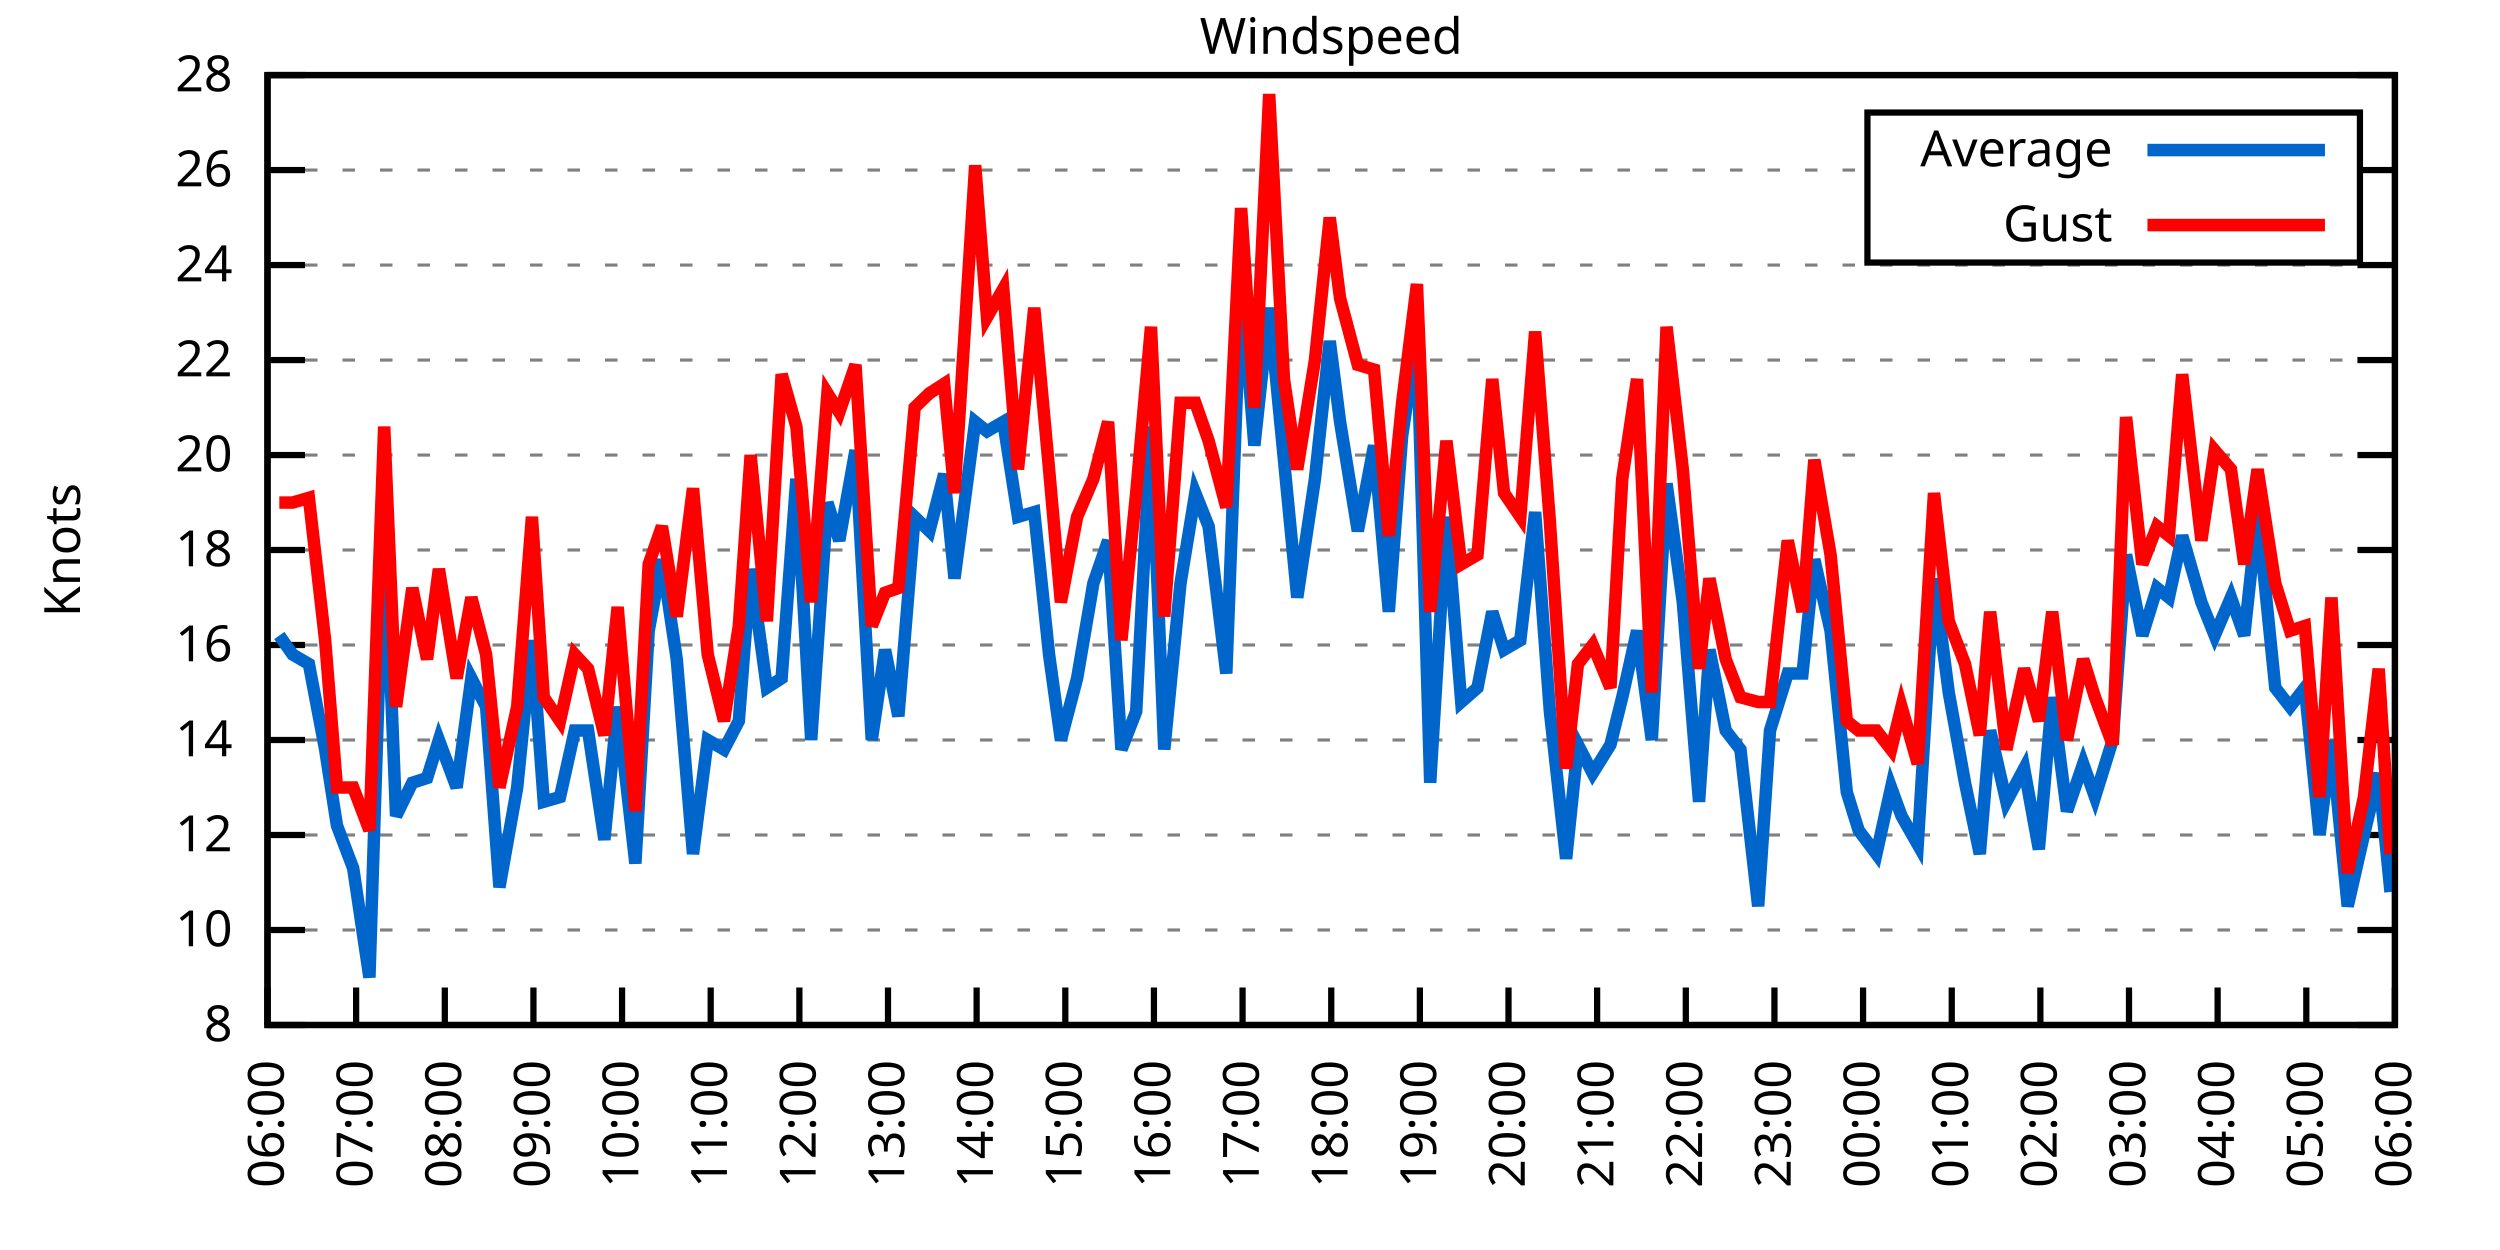
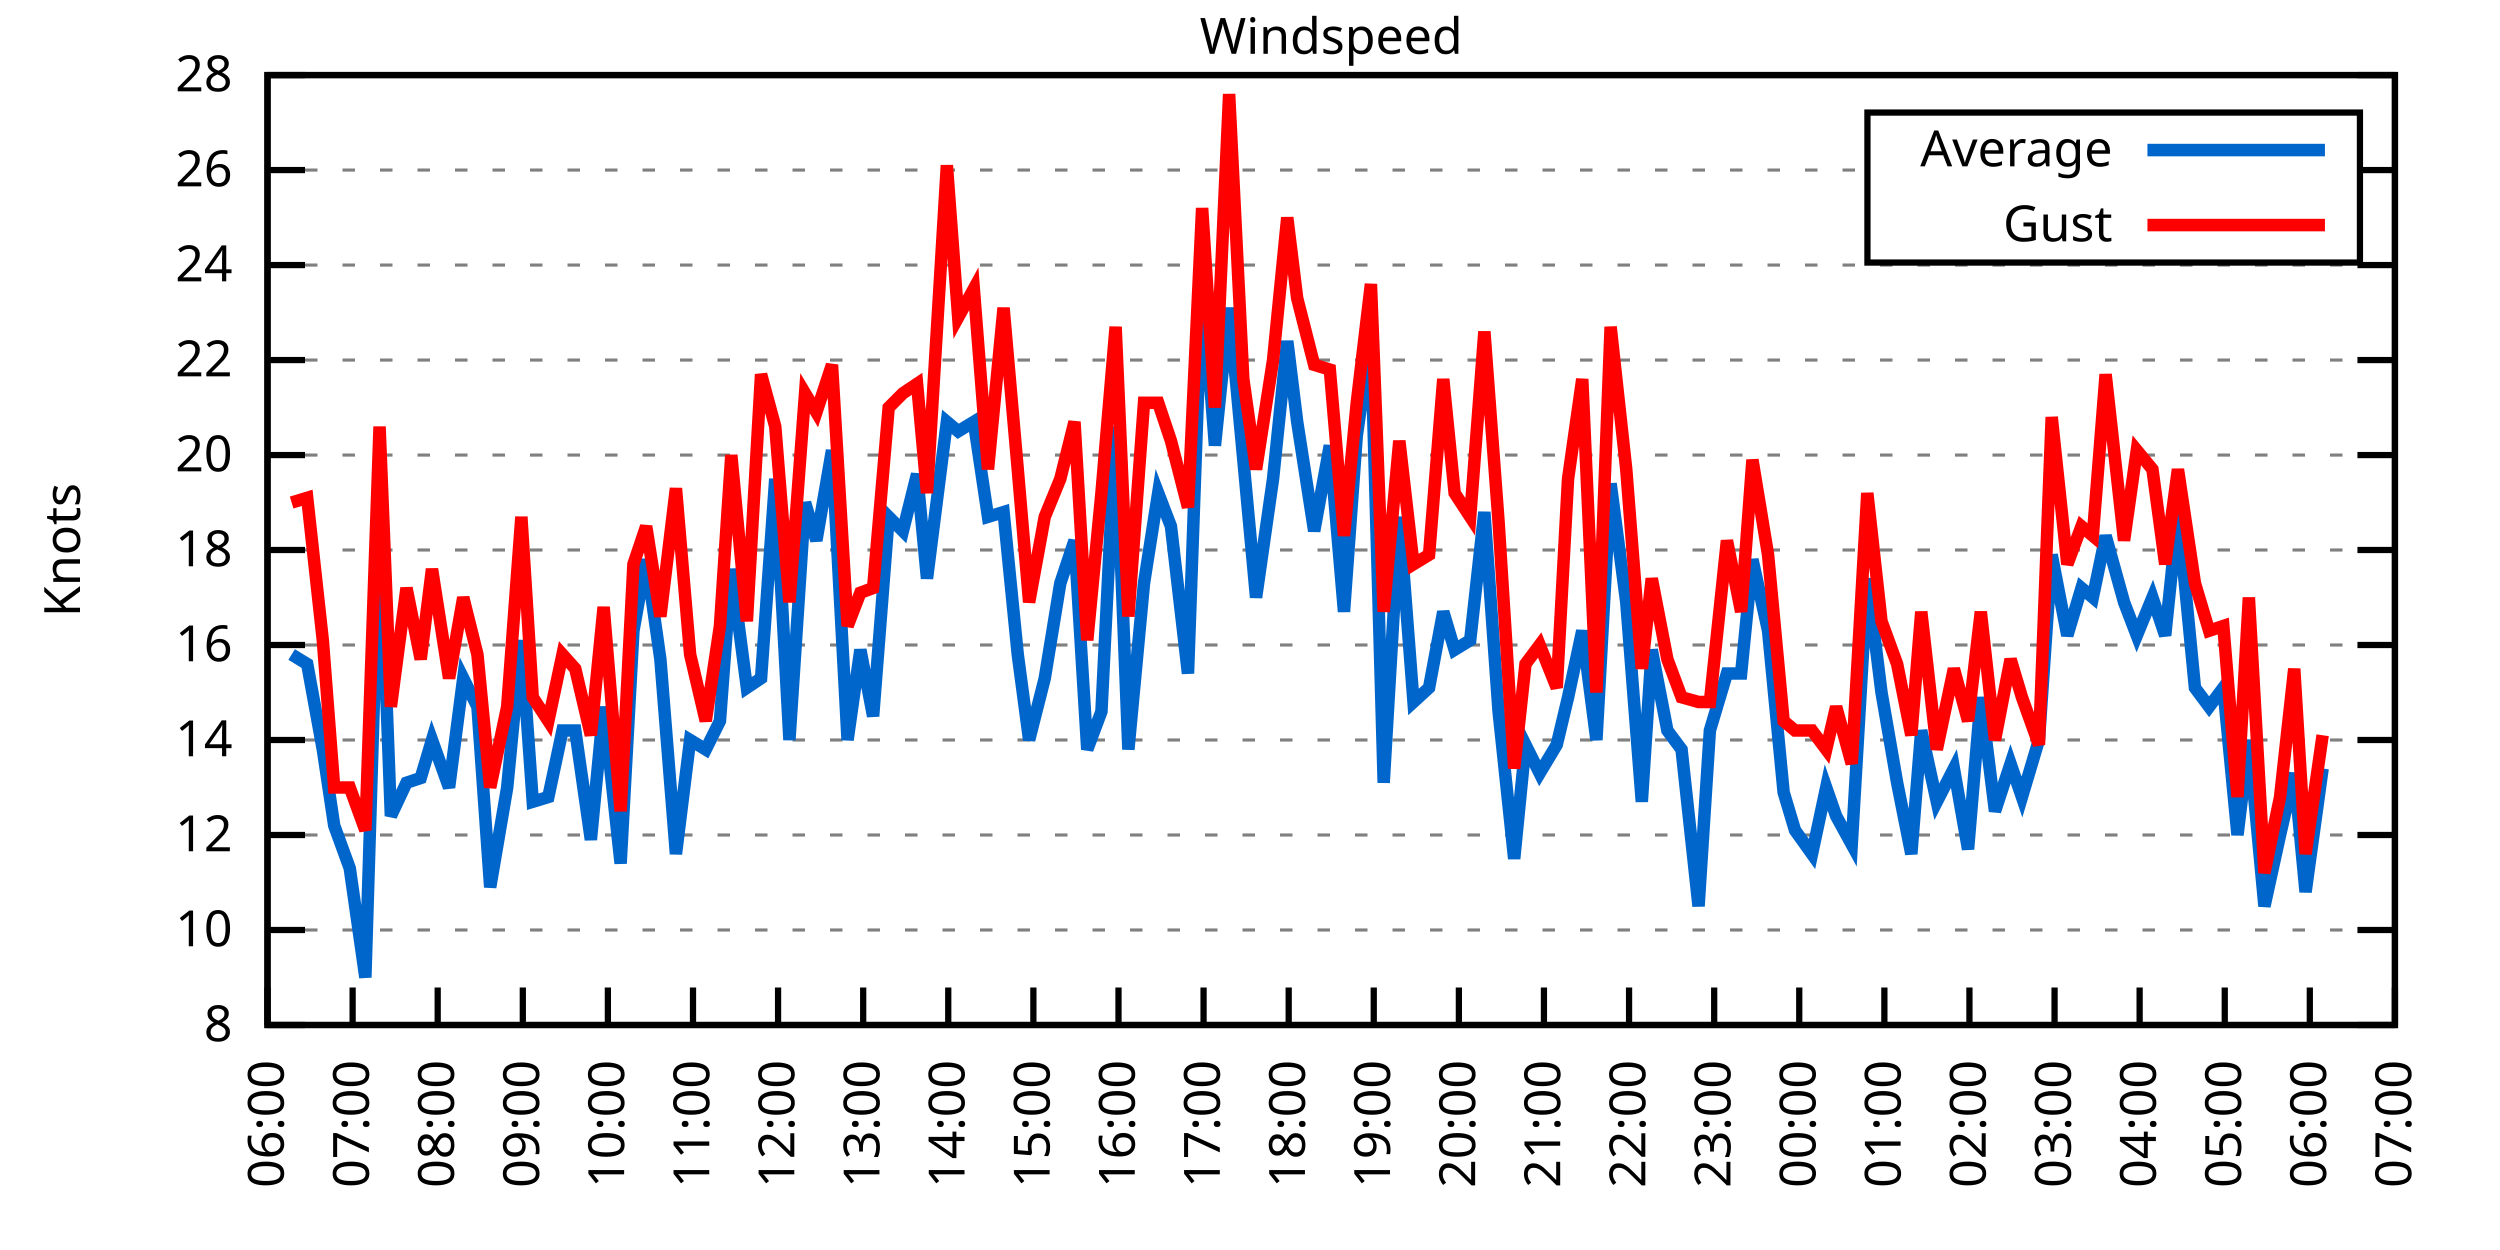
<svg xmlns="http://www.w3.org/2000/svg" xmlns:xlink="http://www.w3.org/1999/xlink" width="400" height="200" viewBox="0 0 400 200">
  <g id="gnuplot_canvas">
    <rect x="0" y="0" width="400" height="200" fill="none" />
    <defs>
      <circle id="gpDot" r="0.5" stroke-width="0.5" stroke="currentColor" />
      <path id="gpPt0" stroke-width="0.333" stroke="currentColor" d="M-1,0 h2 M0,-1 v2" />
      <path id="gpPt1" stroke-width="0.333" stroke="currentColor" d="M-1,-1 L1,1 M1,-1 L-1,1" />
      <path id="gpPt2" stroke-width="0.333" stroke="currentColor" d="M-1,0 L1,0 M0,-1 L0,1 M-1,-1 L1,1 M-1,1 L1,-1" />
      <rect id="gpPt3" stroke-width="0.333" stroke="currentColor" x="-1" y="-1" width="2" height="2" />
      <rect id="gpPt4" stroke-width="0.333" stroke="currentColor" fill="currentColor" x="-1" y="-1" width="2" height="2" />
      <circle id="gpPt5" stroke-width="0.333" stroke="currentColor" cx="0" cy="0" r="1" />
      <use xlink:href="#gpPt5" id="gpPt6" fill="currentColor" stroke="none" />
      <path id="gpPt7" stroke-width="0.333" stroke="currentColor" d="M0,-1.33 L-1.33,0.67 L1.33,0.67 z" />
      <use xlink:href="#gpPt7" id="gpPt8" fill="currentColor" stroke="none" />
      <use xlink:href="#gpPt7" id="gpPt9" stroke="currentColor" transform="rotate(180)" />
      <use xlink:href="#gpPt9" id="gpPt10" fill="currentColor" stroke="none" />
      <use xlink:href="#gpPt3" id="gpPt11" stroke="currentColor" transform="rotate(45)" />
      <use xlink:href="#gpPt11" id="gpPt12" fill="currentColor" stroke="none" />
      <path id="gpPt13" stroke-width="0.333" stroke="currentColor" d="M0,1.330 L1.265,0.411 L0.782,-1.067 L-0.782,-1.076 L-1.265,0.411 z" />
      <use xlink:href="#gpPt13" id="gpPt14" fill="currentColor" stroke="none" />
      <filter id="textbox" filterUnits="objectBoundingBox" x="0" y="0" height="1" width="1">
        <feFlood flood-color="white" flood-opacity="1" result="bgnd" />
        <feComposite in="SourceGraphic" in2="bgnd" operator="atop" />
      </filter>
      <filter id="greybox" filterUnits="objectBoundingBox" x="0" y="0" height="1" width="1">
        <feFlood flood-color="lightgrey" flood-opacity="1" result="grey" />
        <feComposite in="SourceGraphic" in2="grey" operator="atop" />
      </filter>
    </defs>
    <g fill="none" color="white" stroke="currentColor" stroke-width="1.00" stroke-linecap="butt" stroke-linejoin="miter">
</g>
    <g fill="none" color="black" stroke="currentColor" stroke-width="1.00" stroke-linecap="butt" stroke-linejoin="miter">
      <g stroke="none" shape-rendering="crispEdges">
        <polygon fill="rgb(255, 255, 255)" points="42.80,164.00 383.18,164.00 383.18,12.02 42.80,12.02 " />
      </g>
    </g>
    <g fill="none" color="black" stroke="currentColor" stroke-width="1.00" stroke-linecap="butt" stroke-linejoin="miter">
</g>
    <g fill="none" color="black" stroke="black" stroke-width="0.50" stroke-linecap="butt" stroke-linejoin="miter">
</g>
    <g fill="none" color="gray" stroke="currentColor" stroke-width="0.50" stroke-linecap="butt" stroke-linejoin="miter">
      <path stroke="gray" stroke-dasharray="2,4" class="gridline" d="M42.80,164.00 L383.19,164.00  " />
    </g>
    <g fill="none" color="gray" stroke="gray" stroke-width="1.00" stroke-linecap="butt" stroke-linejoin="miter">
</g>
    <g fill="none" color="black" stroke="currentColor" stroke-width="1.00" stroke-linecap="butt" stroke-linejoin="miter">
      <path stroke="black" d="M42.80,164.00 L48.80,164.00 M383.19,164.00 L377.19,164.00  " />
      <g transform="translate(37.20,166.60)" stroke="none" fill="black" font-family="Sans" font-size="8.00" text-anchor="end">
        <text>
          <tspan font-family="Sans"> 8</tspan>
        </text>
      </g>
    </g>
    <g fill="none" color="black" stroke="currentColor" stroke-width="1.00" stroke-linecap="butt" stroke-linejoin="miter">
</g>
    <g fill="none" color="black" stroke="black" stroke-width="0.50" stroke-linecap="butt" stroke-linejoin="miter">
</g>
    <g fill="none" color="gray" stroke="currentColor" stroke-width="0.50" stroke-linecap="butt" stroke-linejoin="miter">
      <path stroke="gray" stroke-dasharray="2,4" class="gridline" d="M42.80,148.80 L383.19,148.80  " />
    </g>
    <g fill="none" color="gray" stroke="gray" stroke-width="1.00" stroke-linecap="butt" stroke-linejoin="miter">
</g>
    <g fill="none" color="black" stroke="currentColor" stroke-width="1.00" stroke-linecap="butt" stroke-linejoin="miter">
      <path stroke="black" d="M42.80,148.80 L48.80,148.80 M383.19,148.80 L377.19,148.80  " />
      <g transform="translate(37.20,151.40)" stroke="none" fill="black" font-family="Sans" font-size="8.00" text-anchor="end">
        <text>
          <tspan font-family="Sans"> 10</tspan>
        </text>
      </g>
    </g>
    <g fill="none" color="black" stroke="currentColor" stroke-width="1.00" stroke-linecap="butt" stroke-linejoin="miter">
</g>
    <g fill="none" color="black" stroke="black" stroke-width="0.50" stroke-linecap="butt" stroke-linejoin="miter">
</g>
    <g fill="none" color="gray" stroke="currentColor" stroke-width="0.50" stroke-linecap="butt" stroke-linejoin="miter">
      <path stroke="gray" stroke-dasharray="2,4" class="gridline" d="M42.80,133.60 L383.19,133.60  " />
    </g>
    <g fill="none" color="gray" stroke="gray" stroke-width="1.00" stroke-linecap="butt" stroke-linejoin="miter">
</g>
    <g fill="none" color="black" stroke="currentColor" stroke-width="1.00" stroke-linecap="butt" stroke-linejoin="miter">
      <path stroke="black" d="M42.80,133.60 L48.80,133.60 M383.19,133.60 L377.19,133.60  " />
      <g transform="translate(37.20,136.20)" stroke="none" fill="black" font-family="Sans" font-size="8.00" text-anchor="end">
        <text>
          <tspan font-family="Sans"> 12</tspan>
        </text>
      </g>
    </g>
    <g fill="none" color="black" stroke="currentColor" stroke-width="1.00" stroke-linecap="butt" stroke-linejoin="miter">
</g>
    <g fill="none" color="black" stroke="black" stroke-width="0.50" stroke-linecap="butt" stroke-linejoin="miter">
</g>
    <g fill="none" color="gray" stroke="currentColor" stroke-width="0.50" stroke-linecap="butt" stroke-linejoin="miter">
      <path stroke="gray" stroke-dasharray="2,4" class="gridline" d="M42.80,118.40 L383.19,118.40  " />
    </g>
    <g fill="none" color="gray" stroke="gray" stroke-width="1.00" stroke-linecap="butt" stroke-linejoin="miter">
</g>
    <g fill="none" color="black" stroke="currentColor" stroke-width="1.00" stroke-linecap="butt" stroke-linejoin="miter">
      <path stroke="black" d="M42.80,118.40 L48.80,118.40 M383.19,118.40 L377.19,118.40  " />
      <g transform="translate(37.20,121.00)" stroke="none" fill="black" font-family="Sans" font-size="8.00" text-anchor="end">
        <text>
          <tspan font-family="Sans"> 14</tspan>
        </text>
      </g>
    </g>
    <g fill="none" color="black" stroke="currentColor" stroke-width="1.00" stroke-linecap="butt" stroke-linejoin="miter">
</g>
    <g fill="none" color="black" stroke="black" stroke-width="0.50" stroke-linecap="butt" stroke-linejoin="miter">
</g>
    <g fill="none" color="gray" stroke="currentColor" stroke-width="0.50" stroke-linecap="butt" stroke-linejoin="miter">
      <path stroke="gray" stroke-dasharray="2,4" class="gridline" d="M42.80,103.20 L383.19,103.20  " />
    </g>
    <g fill="none" color="gray" stroke="gray" stroke-width="1.00" stroke-linecap="butt" stroke-linejoin="miter">
</g>
    <g fill="none" color="black" stroke="currentColor" stroke-width="1.00" stroke-linecap="butt" stroke-linejoin="miter">
      <path stroke="black" d="M42.80,103.20 L48.80,103.20 M383.19,103.20 L377.19,103.20  " />
      <g transform="translate(37.20,105.80)" stroke="none" fill="black" font-family="Sans" font-size="8.00" text-anchor="end">
        <text>
          <tspan font-family="Sans"> 16</tspan>
        </text>
      </g>
    </g>
    <g fill="none" color="black" stroke="currentColor" stroke-width="1.00" stroke-linecap="butt" stroke-linejoin="miter">
</g>
    <g fill="none" color="black" stroke="black" stroke-width="0.50" stroke-linecap="butt" stroke-linejoin="miter">
</g>
    <g fill="none" color="gray" stroke="currentColor" stroke-width="0.50" stroke-linecap="butt" stroke-linejoin="miter">
      <path stroke="gray" stroke-dasharray="2,4" class="gridline" d="M42.80,88.00 L383.19,88.00  " />
    </g>
    <g fill="none" color="gray" stroke="gray" stroke-width="1.00" stroke-linecap="butt" stroke-linejoin="miter">
</g>
    <g fill="none" color="black" stroke="currentColor" stroke-width="1.00" stroke-linecap="butt" stroke-linejoin="miter">
      <path stroke="black" d="M42.80,88.00 L48.80,88.00 M383.19,88.00 L377.19,88.00  " />
      <g transform="translate(37.20,90.60)" stroke="none" fill="black" font-family="Sans" font-size="8.00" text-anchor="end">
        <text>
          <tspan font-family="Sans"> 18</tspan>
        </text>
      </g>
    </g>
    <g fill="none" color="black" stroke="currentColor" stroke-width="1.00" stroke-linecap="butt" stroke-linejoin="miter">
</g>
    <g fill="none" color="black" stroke="black" stroke-width="0.50" stroke-linecap="butt" stroke-linejoin="miter">
</g>
    <g fill="none" color="gray" stroke="currentColor" stroke-width="0.50" stroke-linecap="butt" stroke-linejoin="miter">
      <path stroke="gray" stroke-dasharray="2,4" class="gridline" d="M42.80,72.81 L383.19,72.81  " />
    </g>
    <g fill="none" color="gray" stroke="gray" stroke-width="1.00" stroke-linecap="butt" stroke-linejoin="miter">
</g>
    <g fill="none" color="black" stroke="currentColor" stroke-width="1.00" stroke-linecap="butt" stroke-linejoin="miter">
      <path stroke="black" d="M42.80,72.81 L48.80,72.81 M383.19,72.81 L377.19,72.81  " />
      <g transform="translate(37.20,75.41)" stroke="none" fill="black" font-family="Sans" font-size="8.00" text-anchor="end">
        <text>
          <tspan font-family="Sans"> 20</tspan>
        </text>
      </g>
    </g>
    <g fill="none" color="black" stroke="currentColor" stroke-width="1.00" stroke-linecap="butt" stroke-linejoin="miter">
</g>
    <g fill="none" color="black" stroke="black" stroke-width="0.50" stroke-linecap="butt" stroke-linejoin="miter">
</g>
    <g fill="none" color="gray" stroke="currentColor" stroke-width="0.50" stroke-linecap="butt" stroke-linejoin="miter">
      <path stroke="gray" stroke-dasharray="2,4" class="gridline" d="M42.80,57.61 L383.19,57.61  " />
    </g>
    <g fill="none" color="gray" stroke="gray" stroke-width="1.00" stroke-linecap="butt" stroke-linejoin="miter">
</g>
    <g fill="none" color="black" stroke="currentColor" stroke-width="1.00" stroke-linecap="butt" stroke-linejoin="miter">
      <path stroke="black" d="M42.80,57.61 L48.80,57.61 M383.19,57.61 L377.19,57.61  " />
      <g transform="translate(37.20,60.21)" stroke="none" fill="black" font-family="Sans" font-size="8.00" text-anchor="end">
        <text>
          <tspan font-family="Sans"> 22</tspan>
        </text>
      </g>
    </g>
    <g fill="none" color="black" stroke="currentColor" stroke-width="1.00" stroke-linecap="butt" stroke-linejoin="miter">
</g>
    <g fill="none" color="black" stroke="black" stroke-width="0.50" stroke-linecap="butt" stroke-linejoin="miter">
</g>
    <g fill="none" color="gray" stroke="currentColor" stroke-width="0.50" stroke-linecap="butt" stroke-linejoin="miter">
      <path stroke="gray" stroke-dasharray="2,4" class="gridline" d="M42.80,42.41 L383.19,42.41  " />
    </g>
    <g fill="none" color="gray" stroke="gray" stroke-width="1.00" stroke-linecap="butt" stroke-linejoin="miter">
</g>
    <g fill="none" color="black" stroke="currentColor" stroke-width="1.00" stroke-linecap="butt" stroke-linejoin="miter">
      <path stroke="black" d="M42.80,42.41 L48.80,42.41 M383.19,42.41 L377.19,42.41  " />
      <g transform="translate(37.20,45.01)" stroke="none" fill="black" font-family="Sans" font-size="8.00" text-anchor="end">
        <text>
          <tspan font-family="Sans"> 24</tspan>
        </text>
      </g>
    </g>
    <g fill="none" color="black" stroke="currentColor" stroke-width="1.00" stroke-linecap="butt" stroke-linejoin="miter">
</g>
    <g fill="none" color="black" stroke="black" stroke-width="0.50" stroke-linecap="butt" stroke-linejoin="miter">
</g>
    <g fill="none" color="gray" stroke="currentColor" stroke-width="0.50" stroke-linecap="butt" stroke-linejoin="miter">
      <path stroke="gray" stroke-dasharray="2,4" class="gridline" d="M42.80,27.21 L298.79,27.21 M377.59,27.21 L383.19,27.21  " />
    </g>
    <g fill="none" color="gray" stroke="gray" stroke-width="1.00" stroke-linecap="butt" stroke-linejoin="miter">
</g>
    <g fill="none" color="black" stroke="currentColor" stroke-width="1.00" stroke-linecap="butt" stroke-linejoin="miter">
      <path stroke="black" d="M42.80,27.21 L48.80,27.21 M383.19,27.21 L377.19,27.21  " />
      <g transform="translate(37.20,29.81)" stroke="none" fill="black" font-family="Sans" font-size="8.00" text-anchor="end">
        <text>
          <tspan font-family="Sans"> 26</tspan>
        </text>
      </g>
    </g>
    <g fill="none" color="black" stroke="currentColor" stroke-width="1.00" stroke-linecap="butt" stroke-linejoin="miter">
</g>
    <g fill="none" color="black" stroke="black" stroke-width="0.50" stroke-linecap="butt" stroke-linejoin="miter">
</g>
    <g fill="none" color="gray" stroke="currentColor" stroke-width="0.50" stroke-linecap="butt" stroke-linejoin="miter">
      <path stroke="gray" stroke-dasharray="2,4" class="gridline" d="M42.80,12.01 L383.19,12.01  " />
    </g>
    <g fill="none" color="gray" stroke="gray" stroke-width="1.00" stroke-linecap="butt" stroke-linejoin="miter">
</g>
    <g fill="none" color="black" stroke="currentColor" stroke-width="1.00" stroke-linecap="butt" stroke-linejoin="miter">
      <path stroke="black" d="M42.80,12.01 L48.80,12.01 M383.19,12.01 L377.19,12.01  " />
      <g transform="translate(37.20,14.61)" stroke="none" fill="black" font-family="Sans" font-size="8.00" text-anchor="end">
        <text>
          <tspan font-family="Sans"> 28</tspan>
        </text>
      </g>
    </g>
    <g fill="none" color="black" stroke="currentColor" stroke-width="1.00" stroke-linecap="butt" stroke-linejoin="miter">
      <path stroke="black" d="M42.80,164.00 L42.80,158.00  " />
      <g transform="translate(45.40,169.60) rotate(270.00)" stroke="none" fill="black" font-family="Sans" font-size="8.00" text-anchor="end">
        <text>
          <tspan font-family="Sans">06:00</tspan>
        </text>
      </g>
    </g>
    <g fill="none" color="black" stroke="currentColor" stroke-width="1.00" stroke-linecap="butt" stroke-linejoin="miter">
-       <path stroke="black" d="M56.98,164.00 L56.98,158.00  " />
-       <g transform="translate(59.58,169.60) rotate(270.00)" stroke="none" fill="black" font-family="Sans" font-size="8.00" text-anchor="end">
+       <path stroke="black" d="M56.42,164.00 L56.42,158.00  " />
+       <g transform="translate(59.02,169.60) rotate(270.00)" stroke="none" fill="black" font-family="Sans" font-size="8.00" text-anchor="end">
        <text>
          <tspan font-family="Sans">07:00</tspan>
        </text>
      </g>
    </g>
    <g fill="none" color="black" stroke="currentColor" stroke-width="1.00" stroke-linecap="butt" stroke-linejoin="miter">
-       <path stroke="black" d="M71.17,164.00 L71.17,158.00  " />
-       <g transform="translate(73.77,169.60) rotate(270.00)" stroke="none" fill="black" font-family="Sans" font-size="8.00" text-anchor="end">
+       <path stroke="black" d="M70.03,164.00 L70.03,158.00  " />
+       <g transform="translate(72.63,169.60) rotate(270.00)" stroke="none" fill="black" font-family="Sans" font-size="8.00" text-anchor="end">
        <text>
          <tspan font-family="Sans">08:00</tspan>
        </text>
      </g>
    </g>
    <g fill="none" color="black" stroke="currentColor" stroke-width="1.00" stroke-linecap="butt" stroke-linejoin="miter">
-       <path stroke="black" d="M85.35,164.00 L85.35,158.00  " />
-       <g transform="translate(87.95,169.60) rotate(270.00)" stroke="none" fill="black" font-family="Sans" font-size="8.00" text-anchor="end">
+       <path stroke="black" d="M83.65,164.00 L83.65,158.00  " />
+       <g transform="translate(86.25,169.60) rotate(270.00)" stroke="none" fill="black" font-family="Sans" font-size="8.00" text-anchor="end">
        <text>
          <tspan font-family="Sans">09:00</tspan>
        </text>
      </g>
    </g>
    <g fill="none" color="black" stroke="currentColor" stroke-width="1.00" stroke-linecap="butt" stroke-linejoin="miter">
-       <path stroke="black" d="M99.53,164.00 L99.53,158.00  " />
-       <g transform="translate(102.13,169.60) rotate(270.00)" stroke="none" fill="black" font-family="Sans" font-size="8.00" text-anchor="end">
+       <path stroke="black" d="M97.26,164.00 L97.26,158.00  " />
+       <g transform="translate(99.86,169.60) rotate(270.00)" stroke="none" fill="black" font-family="Sans" font-size="8.00" text-anchor="end">
        <text>
          <tspan font-family="Sans">10:00</tspan>
        </text>
      </g>
    </g>
    <g fill="none" color="black" stroke="currentColor" stroke-width="1.00" stroke-linecap="butt" stroke-linejoin="miter">
-       <path stroke="black" d="M113.71,164.00 L113.71,158.00  " />
-       <g transform="translate(116.31,169.60) rotate(270.00)" stroke="none" fill="black" font-family="Sans" font-size="8.00" text-anchor="end">
+       <path stroke="black" d="M110.88,164.00 L110.88,158.00  " />
+       <g transform="translate(113.48,169.60) rotate(270.00)" stroke="none" fill="black" font-family="Sans" font-size="8.00" text-anchor="end">
        <text>
          <tspan font-family="Sans">11:00</tspan>
        </text>
      </g>
    </g>
    <g fill="none" color="black" stroke="currentColor" stroke-width="1.00" stroke-linecap="butt" stroke-linejoin="miter">
-       <path stroke="black" d="M127.90,164.00 L127.90,158.00  " />
-       <g transform="translate(130.50,169.60) rotate(270.00)" stroke="none" fill="black" font-family="Sans" font-size="8.00" text-anchor="end">
+       <path stroke="black" d="M124.49,164.00 L124.49,158.00  " />
+       <g transform="translate(127.09,169.60) rotate(270.00)" stroke="none" fill="black" font-family="Sans" font-size="8.00" text-anchor="end">
        <text>
          <tspan font-family="Sans">12:00</tspan>
        </text>
      </g>
    </g>
    <g fill="none" color="black" stroke="currentColor" stroke-width="1.00" stroke-linecap="butt" stroke-linejoin="miter">
-       <path stroke="black" d="M142.08,164.00 L142.08,158.00  " />
-       <g transform="translate(144.68,169.60) rotate(270.00)" stroke="none" fill="black" font-family="Sans" font-size="8.00" text-anchor="end">
+       <path stroke="black" d="M138.11,164.00 L138.11,158.00  " />
+       <g transform="translate(140.71,169.60) rotate(270.00)" stroke="none" fill="black" font-family="Sans" font-size="8.00" text-anchor="end">
        <text>
          <tspan font-family="Sans">13:00</tspan>
        </text>
      </g>
    </g>
    <g fill="none" color="black" stroke="currentColor" stroke-width="1.00" stroke-linecap="butt" stroke-linejoin="miter">
-       <path stroke="black" d="M156.26,164.00 L156.26,158.00  " />
-       <g transform="translate(158.86,169.60) rotate(270.00)" stroke="none" fill="black" font-family="Sans" font-size="8.00" text-anchor="end">
+       <path stroke="black" d="M151.72,164.00 L151.72,158.00  " />
+       <g transform="translate(154.32,169.60) rotate(270.00)" stroke="none" fill="black" font-family="Sans" font-size="8.00" text-anchor="end">
        <text>
          <tspan font-family="Sans">14:00</tspan>
        </text>
      </g>
    </g>
    <g fill="none" color="black" stroke="currentColor" stroke-width="1.00" stroke-linecap="butt" stroke-linejoin="miter">
-       <path stroke="black" d="M170.45,164.00 L170.45,158.00  " />
-       <g transform="translate(173.05,169.60) rotate(270.00)" stroke="none" fill="black" font-family="Sans" font-size="8.00" text-anchor="end">
+       <path stroke="black" d="M165.34,164.00 L165.34,158.00  " />
+       <g transform="translate(167.94,169.60) rotate(270.00)" stroke="none" fill="black" font-family="Sans" font-size="8.00" text-anchor="end">
        <text>
          <tspan font-family="Sans">15:00</tspan>
        </text>
      </g>
    </g>
    <g fill="none" color="black" stroke="currentColor" stroke-width="1.00" stroke-linecap="butt" stroke-linejoin="miter">
-       <path stroke="black" d="M184.63,164.00 L184.63,158.00  " />
-       <g transform="translate(187.23,169.60) rotate(270.00)" stroke="none" fill="black" font-family="Sans" font-size="8.00" text-anchor="end">
+       <path stroke="black" d="M178.96,164.00 L178.96,158.00  " />
+       <g transform="translate(181.56,169.60) rotate(270.00)" stroke="none" fill="black" font-family="Sans" font-size="8.00" text-anchor="end">
        <text>
          <tspan font-family="Sans">16:00</tspan>
        </text>
      </g>
    </g>
    <g fill="none" color="black" stroke="currentColor" stroke-width="1.00" stroke-linecap="butt" stroke-linejoin="miter">
-       <path stroke="black" d="M198.81,164.00 L198.81,158.00  " />
-       <g transform="translate(201.41,169.60) rotate(270.00)" stroke="none" fill="black" font-family="Sans" font-size="8.00" text-anchor="end">
+       <path stroke="black" d="M192.57,164.00 L192.57,158.00  " />
+       <g transform="translate(195.17,169.60) rotate(270.00)" stroke="none" fill="black" font-family="Sans" font-size="8.00" text-anchor="end">
        <text>
          <tspan font-family="Sans">17:00</tspan>
        </text>
      </g>
    </g>
    <g fill="none" color="black" stroke="currentColor" stroke-width="1.00" stroke-linecap="butt" stroke-linejoin="miter">
-       <path stroke="black" d="M213.00,164.00 L213.00,158.00  " />
-       <g transform="translate(215.60,169.60) rotate(270.00)" stroke="none" fill="black" font-family="Sans" font-size="8.00" text-anchor="end">
+       <path stroke="black" d="M206.19,164.00 L206.19,158.00  " />
+       <g transform="translate(208.79,169.60) rotate(270.00)" stroke="none" fill="black" font-family="Sans" font-size="8.00" text-anchor="end">
        <text>
          <tspan font-family="Sans">18:00</tspan>
        </text>
      </g>
    </g>
    <g fill="none" color="black" stroke="currentColor" stroke-width="1.00" stroke-linecap="butt" stroke-linejoin="miter">
-       <path stroke="black" d="M227.18,164.00 L227.18,158.00  " />
-       <g transform="translate(229.78,169.60) rotate(270.00)" stroke="none" fill="black" font-family="Sans" font-size="8.00" text-anchor="end">
+       <path stroke="black" d="M219.80,164.00 L219.80,158.00  " />
+       <g transform="translate(222.40,169.60) rotate(270.00)" stroke="none" fill="black" font-family="Sans" font-size="8.00" text-anchor="end">
        <text>
          <tspan font-family="Sans">19:00</tspan>
        </text>
      </g>
    </g>
    <g fill="none" color="black" stroke="currentColor" stroke-width="1.00" stroke-linecap="butt" stroke-linejoin="miter">
-       <path stroke="black" d="M241.36,164.00 L241.36,158.00  " />
-       <g transform="translate(243.96,169.60) rotate(270.00)" stroke="none" fill="black" font-family="Sans" font-size="8.00" text-anchor="end">
+       <path stroke="black" d="M233.42,164.00 L233.42,158.00  " />
+       <g transform="translate(236.02,169.60) rotate(270.00)" stroke="none" fill="black" font-family="Sans" font-size="8.00" text-anchor="end">
        <text>
          <tspan font-family="Sans">20:00</tspan>
        </text>
      </g>
    </g>
    <g fill="none" color="black" stroke="currentColor" stroke-width="1.00" stroke-linecap="butt" stroke-linejoin="miter">
-       <path stroke="black" d="M255.54,164.00 L255.54,158.00  " />
-       <g transform="translate(258.14,169.60) rotate(270.00)" stroke="none" fill="black" font-family="Sans" font-size="8.00" text-anchor="end">
+       <path stroke="black" d="M247.03,164.00 L247.03,158.00  " />
+       <g transform="translate(249.63,169.60) rotate(270.00)" stroke="none" fill="black" font-family="Sans" font-size="8.00" text-anchor="end">
        <text>
          <tspan font-family="Sans">21:00</tspan>
        </text>
      </g>
    </g>
    <g fill="none" color="black" stroke="currentColor" stroke-width="1.00" stroke-linecap="butt" stroke-linejoin="miter">
-       <path stroke="black" d="M269.73,164.00 L269.73,158.00  " />
-       <g transform="translate(272.33,169.60) rotate(270.00)" stroke="none" fill="black" font-family="Sans" font-size="8.00" text-anchor="end">
+       <path stroke="black" d="M260.65,164.00 L260.65,158.00  " />
+       <g transform="translate(263.25,169.60) rotate(270.00)" stroke="none" fill="black" font-family="Sans" font-size="8.00" text-anchor="end">
        <text>
          <tspan font-family="Sans">22:00</tspan>
        </text>
      </g>
    </g>
    <g fill="none" color="black" stroke="currentColor" stroke-width="1.00" stroke-linecap="butt" stroke-linejoin="miter">
-       <path stroke="black" d="M283.91,164.00 L283.91,158.00  " />
-       <g transform="translate(286.51,169.60) rotate(270.00)" stroke="none" fill="black" font-family="Sans" font-size="8.00" text-anchor="end">
+       <path stroke="black" d="M274.27,164.00 L274.27,158.00  " />
+       <g transform="translate(276.87,169.60) rotate(270.00)" stroke="none" fill="black" font-family="Sans" font-size="8.00" text-anchor="end">
        <text>
          <tspan font-family="Sans">23:00</tspan>
        </text>
      </g>
    </g>
    <g fill="none" color="black" stroke="currentColor" stroke-width="1.00" stroke-linecap="butt" stroke-linejoin="miter">
-       <path stroke="black" d="M298.09,164.00 L298.09,158.00  " />
-       <g transform="translate(300.69,169.60) rotate(270.00)" stroke="none" fill="black" font-family="Sans" font-size="8.00" text-anchor="end">
+       <path stroke="black" d="M287.88,164.00 L287.88,158.00  " />
+       <g transform="translate(290.48,169.60) rotate(270.00)" stroke="none" fill="black" font-family="Sans" font-size="8.00" text-anchor="end">
        <text>
          <tspan font-family="Sans">00:00</tspan>
        </text>
      </g>
    </g>
    <g fill="none" color="black" stroke="currentColor" stroke-width="1.00" stroke-linecap="butt" stroke-linejoin="miter">
-       <path stroke="black" d="M312.28,164.00 L312.28,158.00  " />
-       <g transform="translate(314.88,169.60) rotate(270.00)" stroke="none" fill="black" font-family="Sans" font-size="8.00" text-anchor="end">
+       <path stroke="black" d="M301.50,164.00 L301.50,158.00  " />
+       <g transform="translate(304.10,169.60) rotate(270.00)" stroke="none" fill="black" font-family="Sans" font-size="8.00" text-anchor="end">
        <text>
          <tspan font-family="Sans">01:00</tspan>
        </text>
      </g>
    </g>
    <g fill="none" color="black" stroke="currentColor" stroke-width="1.00" stroke-linecap="butt" stroke-linejoin="miter">
-       <path stroke="black" d="M326.46,164.00 L326.46,158.00  " />
-       <g transform="translate(329.06,169.60) rotate(270.00)" stroke="none" fill="black" font-family="Sans" font-size="8.00" text-anchor="end">
+       <path stroke="black" d="M315.11,164.00 L315.11,158.00  " />
+       <g transform="translate(317.71,169.60) rotate(270.00)" stroke="none" fill="black" font-family="Sans" font-size="8.00" text-anchor="end">
        <text>
          <tspan font-family="Sans">02:00</tspan>
        </text>
      </g>
    </g>
    <g fill="none" color="black" stroke="currentColor" stroke-width="1.00" stroke-linecap="butt" stroke-linejoin="miter">
-       <path stroke="black" d="M340.64,164.00 L340.64,158.00  " />
-       <g transform="translate(343.24,169.60) rotate(270.00)" stroke="none" fill="black" font-family="Sans" font-size="8.00" text-anchor="end">
+       <path stroke="black" d="M328.73,164.00 L328.73,158.00  " />
+       <g transform="translate(331.33,169.60) rotate(270.00)" stroke="none" fill="black" font-family="Sans" font-size="8.00" text-anchor="end">
        <text>
          <tspan font-family="Sans">03:00</tspan>
        </text>
      </g>
    </g>
    <g fill="none" color="black" stroke="currentColor" stroke-width="1.00" stroke-linecap="butt" stroke-linejoin="miter">
-       <path stroke="black" d="M354.82,164.00 L354.82,158.00  " />
-       <g transform="translate(357.42,169.60) rotate(270.00)" stroke="none" fill="black" font-family="Sans" font-size="8.00" text-anchor="end">
+       <path stroke="black" d="M342.34,164.00 L342.34,158.00  " />
+       <g transform="translate(344.94,169.60) rotate(270.00)" stroke="none" fill="black" font-family="Sans" font-size="8.00" text-anchor="end">
        <text>
          <tspan font-family="Sans">04:00</tspan>
        </text>
      </g>
    </g>
    <g fill="none" color="black" stroke="currentColor" stroke-width="1.00" stroke-linecap="butt" stroke-linejoin="miter">
-       <path stroke="black" d="M369.01,164.00 L369.01,158.00  " />
-       <g transform="translate(371.61,169.60) rotate(270.00)" stroke="none" fill="black" font-family="Sans" font-size="8.00" text-anchor="end">
+       <path stroke="black" d="M355.96,164.00 L355.96,158.00  " />
+       <g transform="translate(358.56,169.60) rotate(270.00)" stroke="none" fill="black" font-family="Sans" font-size="8.00" text-anchor="end">
        <text>
          <tspan font-family="Sans">05:00</tspan>
+         </text>
+       </g>
+     </g>
+     <g fill="none" color="black" stroke="currentColor" stroke-width="1.00" stroke-linecap="butt" stroke-linejoin="miter">
+       <path stroke="black" d="M369.57,164.00 L369.57,158.00  " />
+       <g transform="translate(372.17,169.60) rotate(270.00)" stroke="none" fill="black" font-family="Sans" font-size="8.00" text-anchor="end">
+         <text>
+           <tspan font-family="Sans">06:00</tspan>
        </text>
      </g>
    </g>
    <g fill="none" color="black" stroke="currentColor" stroke-width="1.00" stroke-linecap="butt" stroke-linejoin="miter">
      <path stroke="black" d="M383.19,164.00 L383.19,158.00  " />
      <g transform="translate(385.79,169.60) rotate(270.00)" stroke="none" fill="black" font-family="Sans" font-size="8.00" text-anchor="end">
        <text>
-           <tspan font-family="Sans">06:00</tspan>
+           <tspan font-family="Sans">07:00</tspan>
        </text>
      </g>
    </g>
    <g fill="none" color="black" stroke="currentColor" stroke-width="1.00" stroke-linecap="butt" stroke-linejoin="miter">
</g>
    <g fill="none" color="black" stroke="currentColor" stroke-width="1.00" stroke-linecap="butt" stroke-linejoin="miter">
      <path stroke="black" d="M42.80,12.01 L42.80,164.00 L383.19,164.00 L383.19,12.01 L42.80,12.01 Z  " />
    </g>
    <g fill="none" color="black" stroke="currentColor" stroke-width="1.00" stroke-linecap="butt" stroke-linejoin="miter">
</g>
    <g fill="none" color="black" stroke="currentColor" stroke-width="1.00" stroke-linecap="butt" stroke-linejoin="miter">
      <path stroke="black" d="M298.79,42.01 L298.79,18.01 L377.59,18.01 L377.59,42.01 L298.79,42.01 Z  " />
    </g>
    <g id="Windspeed_plot_1">
      <g fill="none" color="white" stroke="black" stroke-width="2.00" stroke-linecap="butt" stroke-linejoin="miter">
</g>
      <g fill="none" color="black" stroke="currentColor" stroke-width="2.00" stroke-linecap="butt" stroke-linejoin="miter">
        <g transform="translate(337.99,26.61)" stroke="none" fill="black" font-family="Sans" font-size="8.00" text-anchor="end">
          <text>
            <tspan font-family="Sans">Average</tspan>
          </text>
        </g>
      </g>
      <g fill="none" color="black" stroke="currentColor" stroke-width="2.00" stroke-linecap="butt" stroke-linejoin="miter">
-         <path stroke="rgb(  0, 102, 204)" d="M343.59,24.01 L371.99,24.01 M44.69,101.68 L46.82,104.72 L49.42,106.24 L52.02,119.92 L53.91,132.08 L56.51,138.92   L59.11,156.40 L61.47,82.69 L63.37,130.56 L65.97,125.24 L68.33,124.48 L70.22,118.40 L73.06,126.00 L75.42,108.52   L77.78,113.08 L79.91,141.96 L82.75,126.00 L85.11,102.44 L87.00,128.28 L89.60,127.52 L91.97,116.88 L94.09,116.88   L96.70,134.36 L98.82,113.08 L101.66,138.16 L103.79,100.92 L105.91,89.52 L108.28,105.48 L110.88,136.64 L113.24,118.40   L115.84,119.92 L118.21,115.36 L120.10,91.04 L122.70,110.04 L125.06,108.52 L127.42,76.61 L129.79,118.40 L132.39,80.41   L134.28,86.49 L136.88,72.05 L139.48,118.40 L141.61,103.96 L143.74,114.60 L146.34,82.69 L148.70,84.97 L151.06,75.85   L152.72,92.56 L156.03,67.49 L157.92,69.01 L160.52,67.49 L162.88,82.69 L165.48,81.93 L167.85,104.72 L169.74,118.40   L172.34,108.52 L174.94,93.32 L177.30,86.49 L179.43,119.92 L181.79,113.84 L184.16,68.25 L186.28,119.92 L188.88,93.32   L191.25,78.89 L193.38,84.21 L196.21,107.76 L198.58,44.69 L200.70,71.29 L203.07,49.25 L205.43,73.57 L207.56,95.60   L210.39,76.61 L212.76,54.57 L214.41,67.49 L217.25,84.97 L219.85,71.29 L222.21,97.88 L224.34,69.77 L226.71,53.81   L228.83,125.24 L231.43,82.69 L233.80,112.32 L236.40,110.04 L238.76,97.88 L240.65,103.96 L243.25,102.44 L245.62,81.93   L247.98,113.84 L250.58,137.40 L252.47,119.16 L254.83,123.72 L257.67,119.16 L259.56,111.56 L261.93,100.92 L264.29,118.40   L266.65,77.37 L269.25,96.36 L271.85,128.28 L273.51,103.96 L276.11,116.88 L278.47,119.92 L281.31,145.00 L283.20,116.88   L286.04,107.76 L288.40,107.76 L290.29,89.52 L292.89,100.92 L295.49,126.76 L297.38,132.84 L300.22,136.64 L302.58,126.00   L304.24,130.56 L306.84,135.12 L309.44,92.56 L311.80,110.80 L314.40,125.24 L316.77,136.64 L318.42,116.88 L321.02,128.28   L323.86,122.96 L326.22,135.88 L328.35,111.56 L330.71,129.80 L333.31,122.20 L335.20,127.52 L338.04,118.40 L340.17,88.76   L342.77,101.68 L345.13,94.08 L347.02,95.60 L349.15,85.73 L352.22,96.36 L354.35,101.68 L356.95,95.60 L359.08,101.68   L361.21,81.93 L364.04,110.04 L366.41,113.08 L368.77,110.04 L371.13,133.60 L373.03,118.40 L375.63,145.00 L378.23,133.60   L380.59,123.72 L382.48,142.72  " />
+         <path stroke="rgb(  0, 102, 204)" d="M343.59,24.01 L371.99,24.01 M46.66,104.72 L49.15,106.24 L51.65,119.92 L53.47,132.08 L55.96,138.92 L58.46,156.40   L60.73,82.69 L62.54,130.56 L65.04,125.24 L67.31,124.48 L69.12,118.40 L71.85,126.00 L74.12,108.52 L76.39,113.08   L78.43,141.96 L81.15,126.00 L83.42,102.44 L85.24,128.28 L87.73,127.52 L90.00,116.88 L92.04,116.88 L94.54,134.36   L96.58,113.08 L99.30,138.16 L101.35,100.92 L103.39,89.52 L105.66,105.48 L108.15,136.64 L110.42,118.40 L112.92,119.92   L115.19,115.36 L117.01,91.04 L119.50,110.04 L121.77,108.52 L124.04,76.61 L126.31,118.40 L128.81,80.41 L130.62,86.49   L133.12,72.05 L135.61,118.40 L137.66,103.96 L139.70,114.60 L142.19,82.69 L144.46,84.97 L146.73,75.85 L148.32,92.56   L151.50,67.49 L153.31,69.01 L155.81,67.49 L158.08,82.69 L160.57,81.93 L162.84,104.72 L164.66,118.40 L167.16,108.52   L169.65,93.32 L171.92,86.49 L173.96,119.92 L176.23,113.84 L178.50,68.25 L180.54,119.92 L183.04,93.32 L185.31,78.89   L187.35,84.21 L190.08,107.76 L192.34,44.69 L194.39,71.29 L196.66,49.25 L198.93,73.57 L200.97,95.60 L203.69,76.61   L205.96,54.57 L207.55,67.49 L210.27,84.97 L212.77,71.29 L215.04,97.88 L217.08,69.77 L219.35,53.81 L221.39,125.24   L223.89,82.69 L226.16,112.32 L228.65,110.04 L230.92,97.88 L232.74,103.96 L235.23,102.44 L237.50,81.93 L239.77,113.84   L242.27,137.40 L244.08,119.16 L246.35,123.72 L249.08,119.16 L250.89,111.56 L253.16,100.92 L255.43,118.40 L257.70,77.37   L260.20,96.36 L262.69,128.28 L264.28,103.96 L266.78,116.88 L269.05,119.92 L271.77,145.00 L273.58,116.88 L276.31,107.76   L278.58,107.76 L280.39,89.52 L282.89,100.92 L285.38,126.76 L287.20,132.84 L289.92,136.64 L292.19,126.00 L293.78,130.56   L296.28,135.12 L298.77,92.56 L301.04,110.80 L303.54,125.24 L305.81,136.64 L307.40,116.88 L309.89,128.28 L312.62,122.96   L314.89,135.88 L316.93,111.56 L319.20,129.80 L321.69,122.20 L323.51,127.52 L326.23,118.40 L328.27,88.76 L330.77,101.68   L333.04,94.08 L334.85,95.60 L336.90,85.73 L339.85,96.36 L341.89,101.68 L344.39,95.60 L346.43,101.68 L348.47,81.93   L351.19,110.04 L353.46,113.08 L355.73,110.04 L358.00,133.60 L359.82,118.40 L362.31,145.00 L364.81,133.60 L367.08,123.72   L368.89,142.72 L371.62,122.96  " />
      </g>
    </g>
    <g id="Windspeed_plot_2">
      <g fill="none" color="black" stroke="currentColor" stroke-width="2.00" stroke-linecap="butt" stroke-linejoin="miter">
        <g transform="translate(337.99,38.61)" stroke="none" fill="black" font-family="Sans" font-size="8.00" text-anchor="end">
          <text>
            <tspan font-family="Sans">Gust</tspan>
          </text>
        </g>
      </g>
      <g fill="none" color="black" stroke="currentColor" stroke-width="2.00" stroke-linecap="butt" stroke-linejoin="miter">
-         <path stroke="rgb(255,   0,   0)" d="M343.59,36.01 L371.99,36.01 M44.69,80.41 L46.82,80.41 L49.42,79.65 L52.02,102.44 L53.91,126.00 L56.51,126.00   L59.11,132.84 L61.47,68.25 L63.37,113.08 L65.97,94.08 L68.33,105.48 L70.22,91.04 L73.06,108.52 L75.42,95.60   L77.78,104.72 L79.91,126.00 L82.75,113.08 L85.11,82.69 L87.00,111.56 L89.60,115.36 L91.97,104.72 L94.09,107.00   L96.70,117.64 L98.82,97.12 L101.66,129.80 L103.79,90.28 L105.91,84.21 L108.28,98.64 L110.88,78.13 L113.24,104.72   L115.84,115.36 L118.21,100.16 L120.10,72.81 L122.70,99.40 L125.06,59.89 L127.42,68.25 L129.79,96.36 L132.39,62.93   L134.28,65.97 L136.88,58.37 L139.48,100.16 L141.61,94.84 L143.74,94.08 L146.34,65.21 L148.70,62.93 L151.06,61.41   L152.72,78.89 L156.03,26.45 L157.92,50.77 L160.52,46.21 L162.88,75.09 L165.48,49.25 L167.85,75.09 L169.74,96.36   L172.34,82.69 L174.94,76.61 L177.30,67.49 L179.43,102.44 L181.79,78.89 L184.16,52.29 L186.28,98.64 L188.88,64.45   L191.25,64.45 L193.38,70.53 L196.21,81.17 L198.58,33.29 L200.70,65.21 L203.07,15.05 L205.43,60.65 L207.56,75.09   L210.39,57.61 L212.76,34.81 L214.41,47.73 L217.25,58.37 L219.85,59.13 L222.21,85.73 L224.34,64.45 L226.71,45.45   L228.83,97.88 L231.43,70.53 L233.80,90.28 L236.40,88.76 L238.76,60.65 L240.65,78.89 L243.25,82.69 L245.62,53.05   L247.98,83.45 L250.58,122.96 L252.47,106.24 L254.83,103.20 L257.67,110.04 L259.56,76.61 L261.93,60.65 L264.29,110.80   L266.65,52.29 L269.25,75.09 L271.85,107.00 L273.51,92.56 L276.11,105.48 L278.47,111.56 L281.31,112.32 L283.20,112.32   L286.04,86.49 L288.40,97.88 L290.29,73.57 L292.89,88.76 L295.49,115.36 L297.38,116.88 L300.22,116.88 L302.58,119.92   L304.24,113.08 L306.84,122.20 L309.44,78.89 L311.80,99.40 L314.40,106.24 L316.77,117.64 L318.42,97.88 L321.02,119.92   L323.86,107.00 L326.22,115.36 L328.35,97.88 L330.71,118.40 L333.31,105.48 L335.20,111.56 L338.04,119.16 L340.17,66.73   L342.77,90.28 L345.13,84.21 L347.02,85.73 L349.15,59.89 L352.22,86.49 L354.35,72.05 L356.95,75.09 L359.08,90.28   L361.21,75.09 L364.04,93.32 L366.41,100.92 L368.77,100.16 L371.13,127.52 L373.03,95.60 L375.63,139.68 L378.23,127.52   L380.59,107.00 L382.48,136.64  " />
+         <path stroke="rgb(255,   0,   0)" d="M343.59,36.01 L371.99,36.01 M46.66,80.41 L49.15,79.65 L51.65,102.44 L53.47,126.00 L55.96,126.00 L58.46,132.84   L60.73,68.25 L62.54,113.08 L65.04,94.08 L67.31,105.48 L69.12,91.04 L71.85,108.52 L74.12,95.60 L76.39,104.72   L78.43,126.00 L81.15,113.08 L83.42,82.69 L85.24,111.56 L87.73,115.36 L90.00,104.72 L92.04,107.00 L94.54,117.64   L96.58,97.12 L99.30,129.80 L101.35,90.28 L103.39,84.21 L105.66,98.64 L108.15,78.13 L110.42,104.72 L112.92,115.36   L115.19,100.16 L117.01,72.81 L119.50,99.40 L121.77,59.89 L124.04,68.25 L126.31,96.36 L128.81,62.93 L130.62,65.97   L133.12,58.37 L135.61,100.16 L137.66,94.84 L139.70,94.08 L142.19,65.21 L144.46,62.93 L146.73,61.41 L148.32,78.89   L151.50,26.45 L153.31,50.77 L155.81,46.21 L158.08,75.09 L160.57,49.25 L162.84,75.09 L164.66,96.36 L167.16,82.69   L169.65,76.61 L171.92,67.49 L173.96,102.44 L176.23,78.89 L178.50,52.29 L180.54,98.64 L183.04,64.45 L185.31,64.45   L187.35,70.53 L190.08,81.17 L192.34,33.29 L194.39,65.21 L196.66,15.05 L198.93,60.65 L200.97,75.09 L203.69,57.61   L205.96,34.81 L207.55,47.73 L210.27,58.37 L212.77,59.13 L215.04,85.73 L217.08,64.45 L219.35,45.45 L221.39,97.88   L223.89,70.53 L226.16,90.28 L228.65,88.76 L230.92,60.65 L232.74,78.89 L235.23,82.69 L237.50,53.05 L239.77,83.45   L242.27,122.96 L244.08,106.24 L246.35,103.20 L249.08,110.04 L250.89,76.61 L253.16,60.65 L255.43,110.80 L257.70,52.29   L260.20,75.09 L262.69,107.00 L264.28,92.56 L266.78,105.48 L269.05,111.56 L271.77,112.32 L273.58,112.32 L276.31,86.49   L278.58,97.88 L280.39,73.57 L282.89,88.76 L285.38,115.36 L287.20,116.88 L289.92,116.88 L292.19,119.92 L293.78,113.08   L296.28,122.20 L298.77,78.89 L301.04,99.40 L303.54,106.24 L305.81,117.64 L307.40,97.88 L309.89,119.92 L312.62,107.00   L314.89,115.36 L316.93,97.88 L319.20,118.40 L321.69,105.48 L323.51,111.56 L326.23,119.16 L328.27,66.73 L330.77,90.28   L333.04,84.21 L334.85,85.73 L336.90,59.89 L339.85,86.49 L341.89,72.05 L344.39,75.09 L346.43,90.28 L348.47,75.09   L351.19,93.32 L353.46,100.92 L355.73,100.16 L358.00,127.52 L359.82,95.60 L362.31,139.68 L364.81,127.52 L367.08,107.00   L368.89,136.64 L371.62,117.64  " />
      </g>
    </g>
    <g fill="none" color="black" stroke="currentColor" stroke-width="2.00" stroke-linecap="butt" stroke-linejoin="miter">
</g>
    <g fill="none" color="black" stroke="black" stroke-width="1.00" stroke-linecap="butt" stroke-linejoin="miter">
</g>
    <g fill="none" color="black" stroke="currentColor" stroke-width="1.00" stroke-linecap="butt" stroke-linejoin="miter">
      <path stroke="black" d="M42.80,12.01 L42.80,164.00 L383.19,164.00 L383.19,12.01 L42.80,12.01 Z  " />
      <g transform="translate(12.80,88.01) rotate(270.00)" stroke="none" fill="black" font-family="Sans" font-size="8.00" text-anchor="middle">
        <text>
          <tspan font-family="Sans">Knots</tspan>
        </text>
      </g>
    </g>
    <g fill="none" color="black" stroke="currentColor" stroke-width="1.00" stroke-linecap="butt" stroke-linejoin="miter">
</g>
    <g fill="none" color="black" stroke="currentColor" stroke-width="1.00" stroke-linecap="butt" stroke-linejoin="miter">
      <g transform="translate(212.99,8.61)" stroke="none" fill="black" font-family="Sans" font-size="8.00" text-anchor="middle">
        <text>
          <tspan font-family="Sans">Windspeed</tspan>
        </text>
      </g>
    </g>
    <g fill="none" color="black" stroke="currentColor" stroke-width="1.00" stroke-linecap="butt" stroke-linejoin="miter">
</g>
  </g>
</svg>
